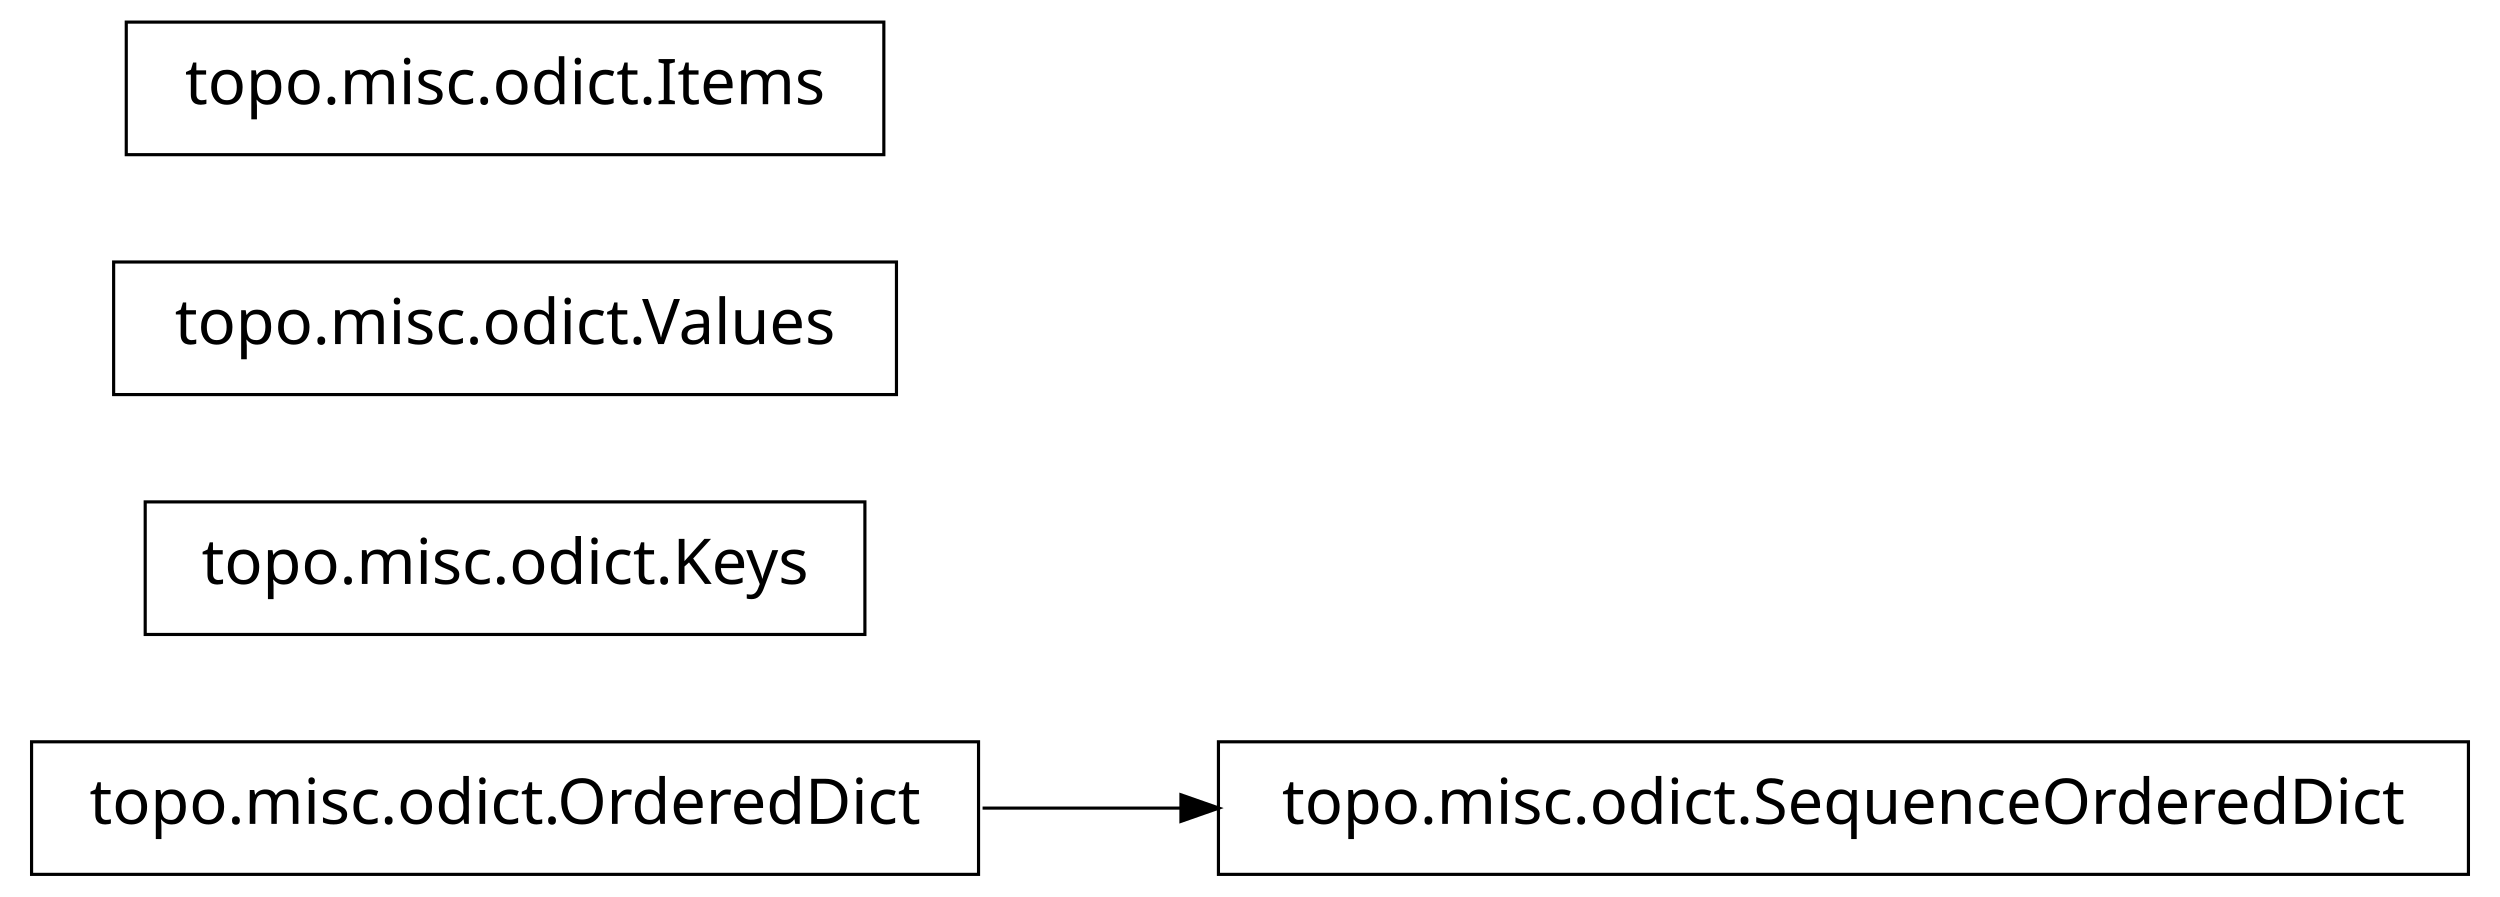
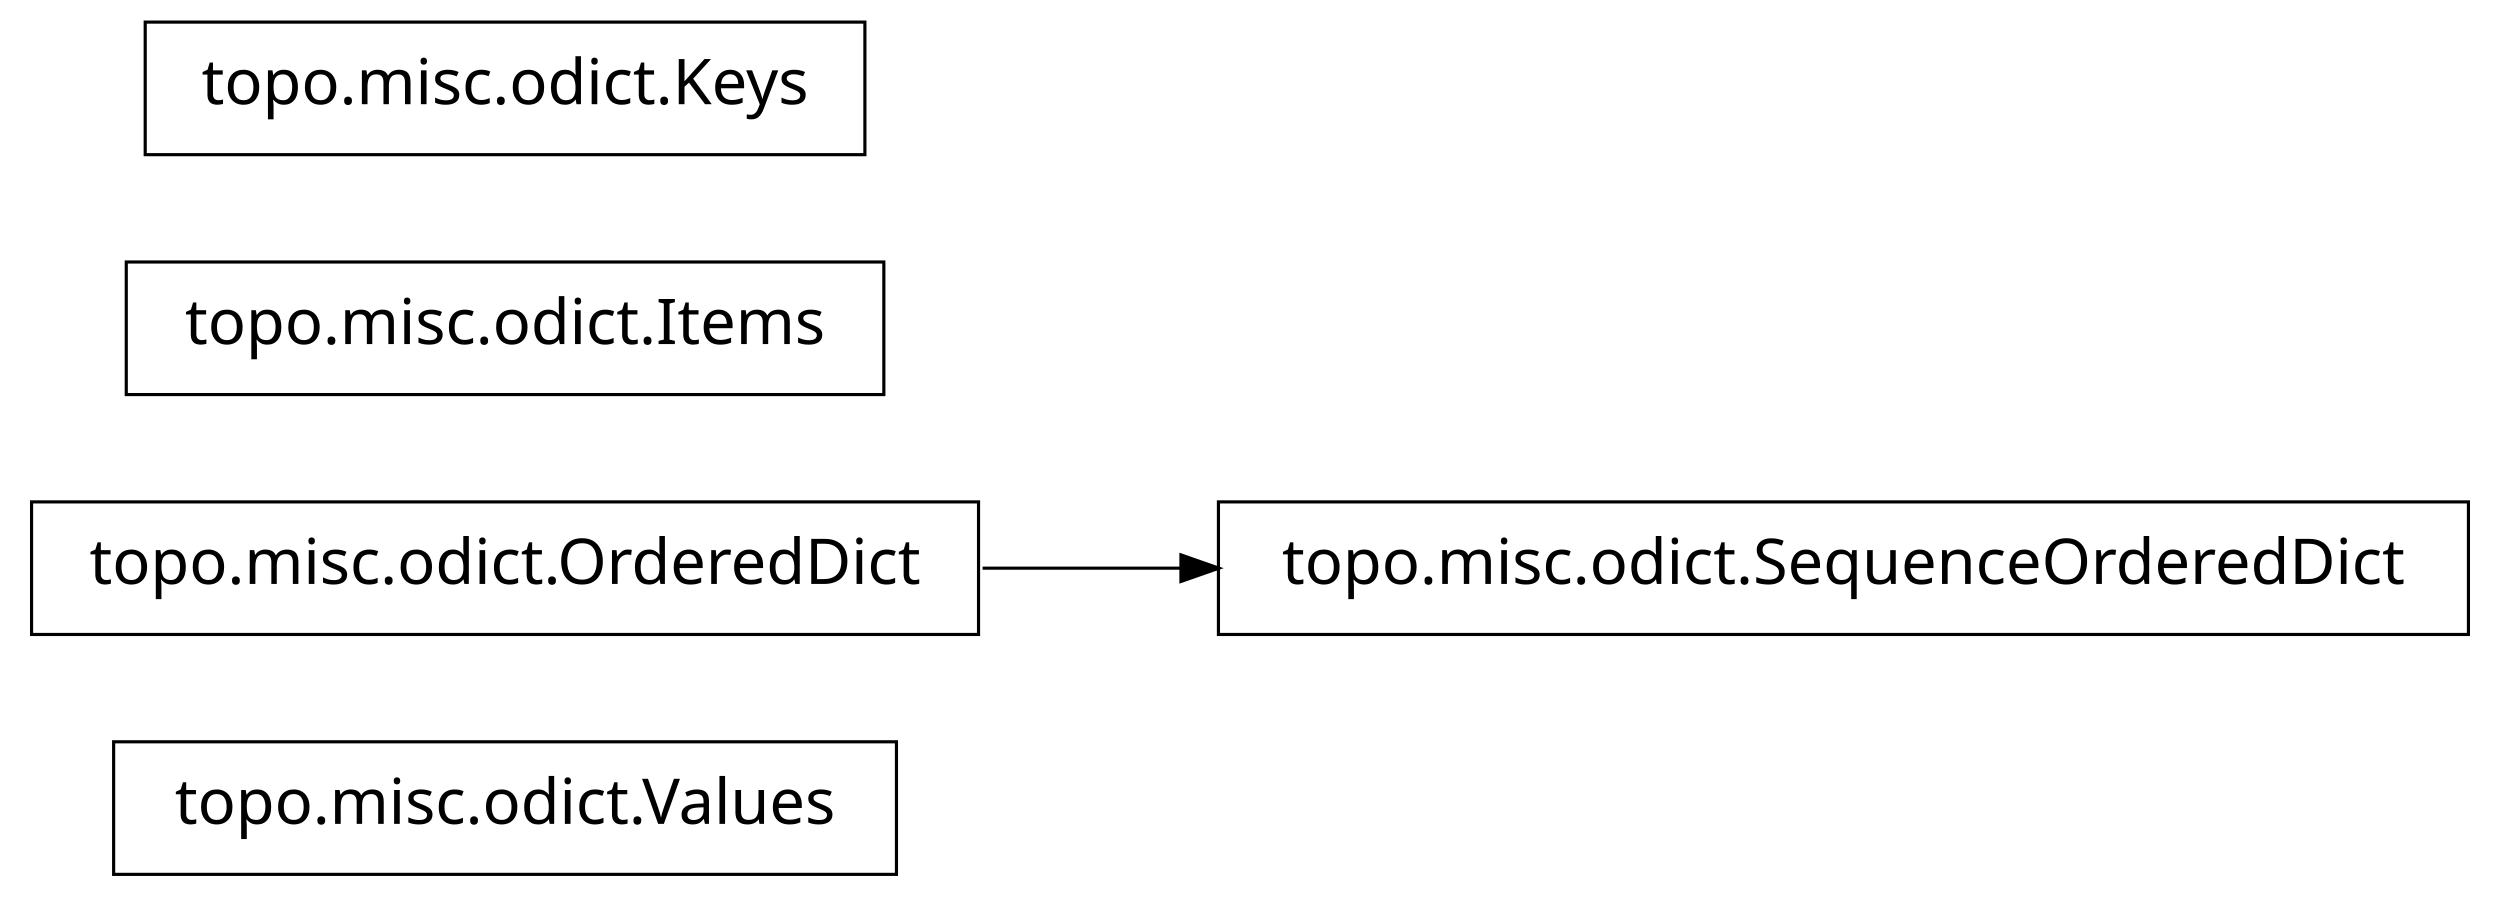
<svg xmlns="http://www.w3.org/2000/svg" width="396pt" height="142pt" viewBox="0.00 0.00 396.00 142.00">
  <g id="graph1" class="graph" transform="scale(1 1) rotate(0) translate(4 138)">
    <polygon fill="white" stroke="white" points="-4,5 -4,-138 393,-138 393,5 -4,5" />
    <g id="node1" class="node">
-       <polygon fill="none" stroke="black" stroke-width="0.5" points="151,-20.5 1,-20.5 1,0.5 151,0.5 151,-20.5" />
-       <text text-anchor="middle" x="76" y="-7.5" font-family="Vera" font-size="10.00">topo.misc.odict.OrderedDict</text>
+       <polygon fill="none" stroke="black" stroke-width="0.5" points="138,-20.5 14,-20.5 14,0.5 138,0.5 138,-20.5" />
+       <text text-anchor="middle" x="76" y="-7.5" font-family="Vera" font-size="10.00">topo.misc.odict.Values</text>
    </g>
    <g id="node2" class="node">
-       <polygon fill="none" stroke="black" stroke-width="0.5" points="387,-20.5 189,-20.5 189,0.5 387,0.5 387,-20.5" />
-       <text text-anchor="middle" x="288" y="-7.5" font-family="Vera" font-size="10.00">topo.misc.odict.SequenceOrderedDict</text>
+       <polygon fill="none" stroke="black" stroke-width="0.5" points="151,-58.5 1,-58.5 1,-37.5 151,-37.5 151,-58.5" />
+       <text text-anchor="middle" x="76" y="-45.5" font-family="Vera" font-size="10.00">topo.misc.odict.OrderedDict</text>
+     </g>
+     <g id="node4" class="node">
+       <polygon fill="none" stroke="black" stroke-width="0.5" points="387,-58.5 189,-58.5 189,-37.5 387,-37.5 387,-58.5" />
+       <text text-anchor="middle" x="288" y="-45.5" font-family="Vera" font-size="10.00">topo.misc.odict.SequenceOrderedDict</text>
    </g>
    <g id="edge2" class="edge">
-       <path fill="none" stroke="black" stroke-width="0.5" d="M151.639,-10C161.858,-10 172.488,-10 183.104,-10" />
-       <polygon fill="black" stroke="black" points="183.312,-11.75 188.312,-10 183.312,-8.25 183.312,-11.75" />
+       <path fill="none" stroke="black" stroke-width="0.5" d="M151.639,-48C161.858,-48 172.488,-48 183.104,-48" />
+       <polygon fill="black" stroke="black" points="183.312,-49.75 188.312,-48 183.312,-46.25 183.312,-49.75" />
    </g>
-     <g id="node4" class="node">
-       <polygon fill="none" stroke="black" stroke-width="0.5" points="133,-58.5 19,-58.5 19,-37.5 133,-37.5 133,-58.5" />
-       <text text-anchor="middle" x="76" y="-45.5" font-family="Vera" font-size="10.00">topo.misc.odict.Keys</text>
-     </g>
-     <g id="node5" class="node">
-       <polygon fill="none" stroke="black" stroke-width="0.5" points="138,-96.5 14,-96.5 14,-75.5 138,-75.5 138,-96.5" />
-       <text text-anchor="middle" x="76" y="-83.5" font-family="Vera" font-size="10.00">topo.misc.odict.Values</text>
+     <g id="node3" class="node">
+       <polygon fill="none" stroke="black" stroke-width="0.5" points="136,-96.5 16,-96.5 16,-75.5 136,-75.5 136,-96.5" />
+       <text text-anchor="middle" x="76" y="-83.5" font-family="Vera" font-size="10.00">topo.misc.odict.Items</text>
    </g>
    <g id="node6" class="node">
-       <polygon fill="none" stroke="black" stroke-width="0.5" points="136,-134.5 16,-134.5 16,-113.5 136,-113.5 136,-134.5" />
-       <text text-anchor="middle" x="76" y="-121.5" font-family="Vera" font-size="10.00">topo.misc.odict.Items</text>
+       <polygon fill="none" stroke="black" stroke-width="0.5" points="133,-134.5 19,-134.5 19,-113.5 133,-113.5 133,-134.5" />
+       <text text-anchor="middle" x="76" y="-121.5" font-family="Vera" font-size="10.00">topo.misc.odict.Keys</text>
    </g>
  </g>
</svg>
